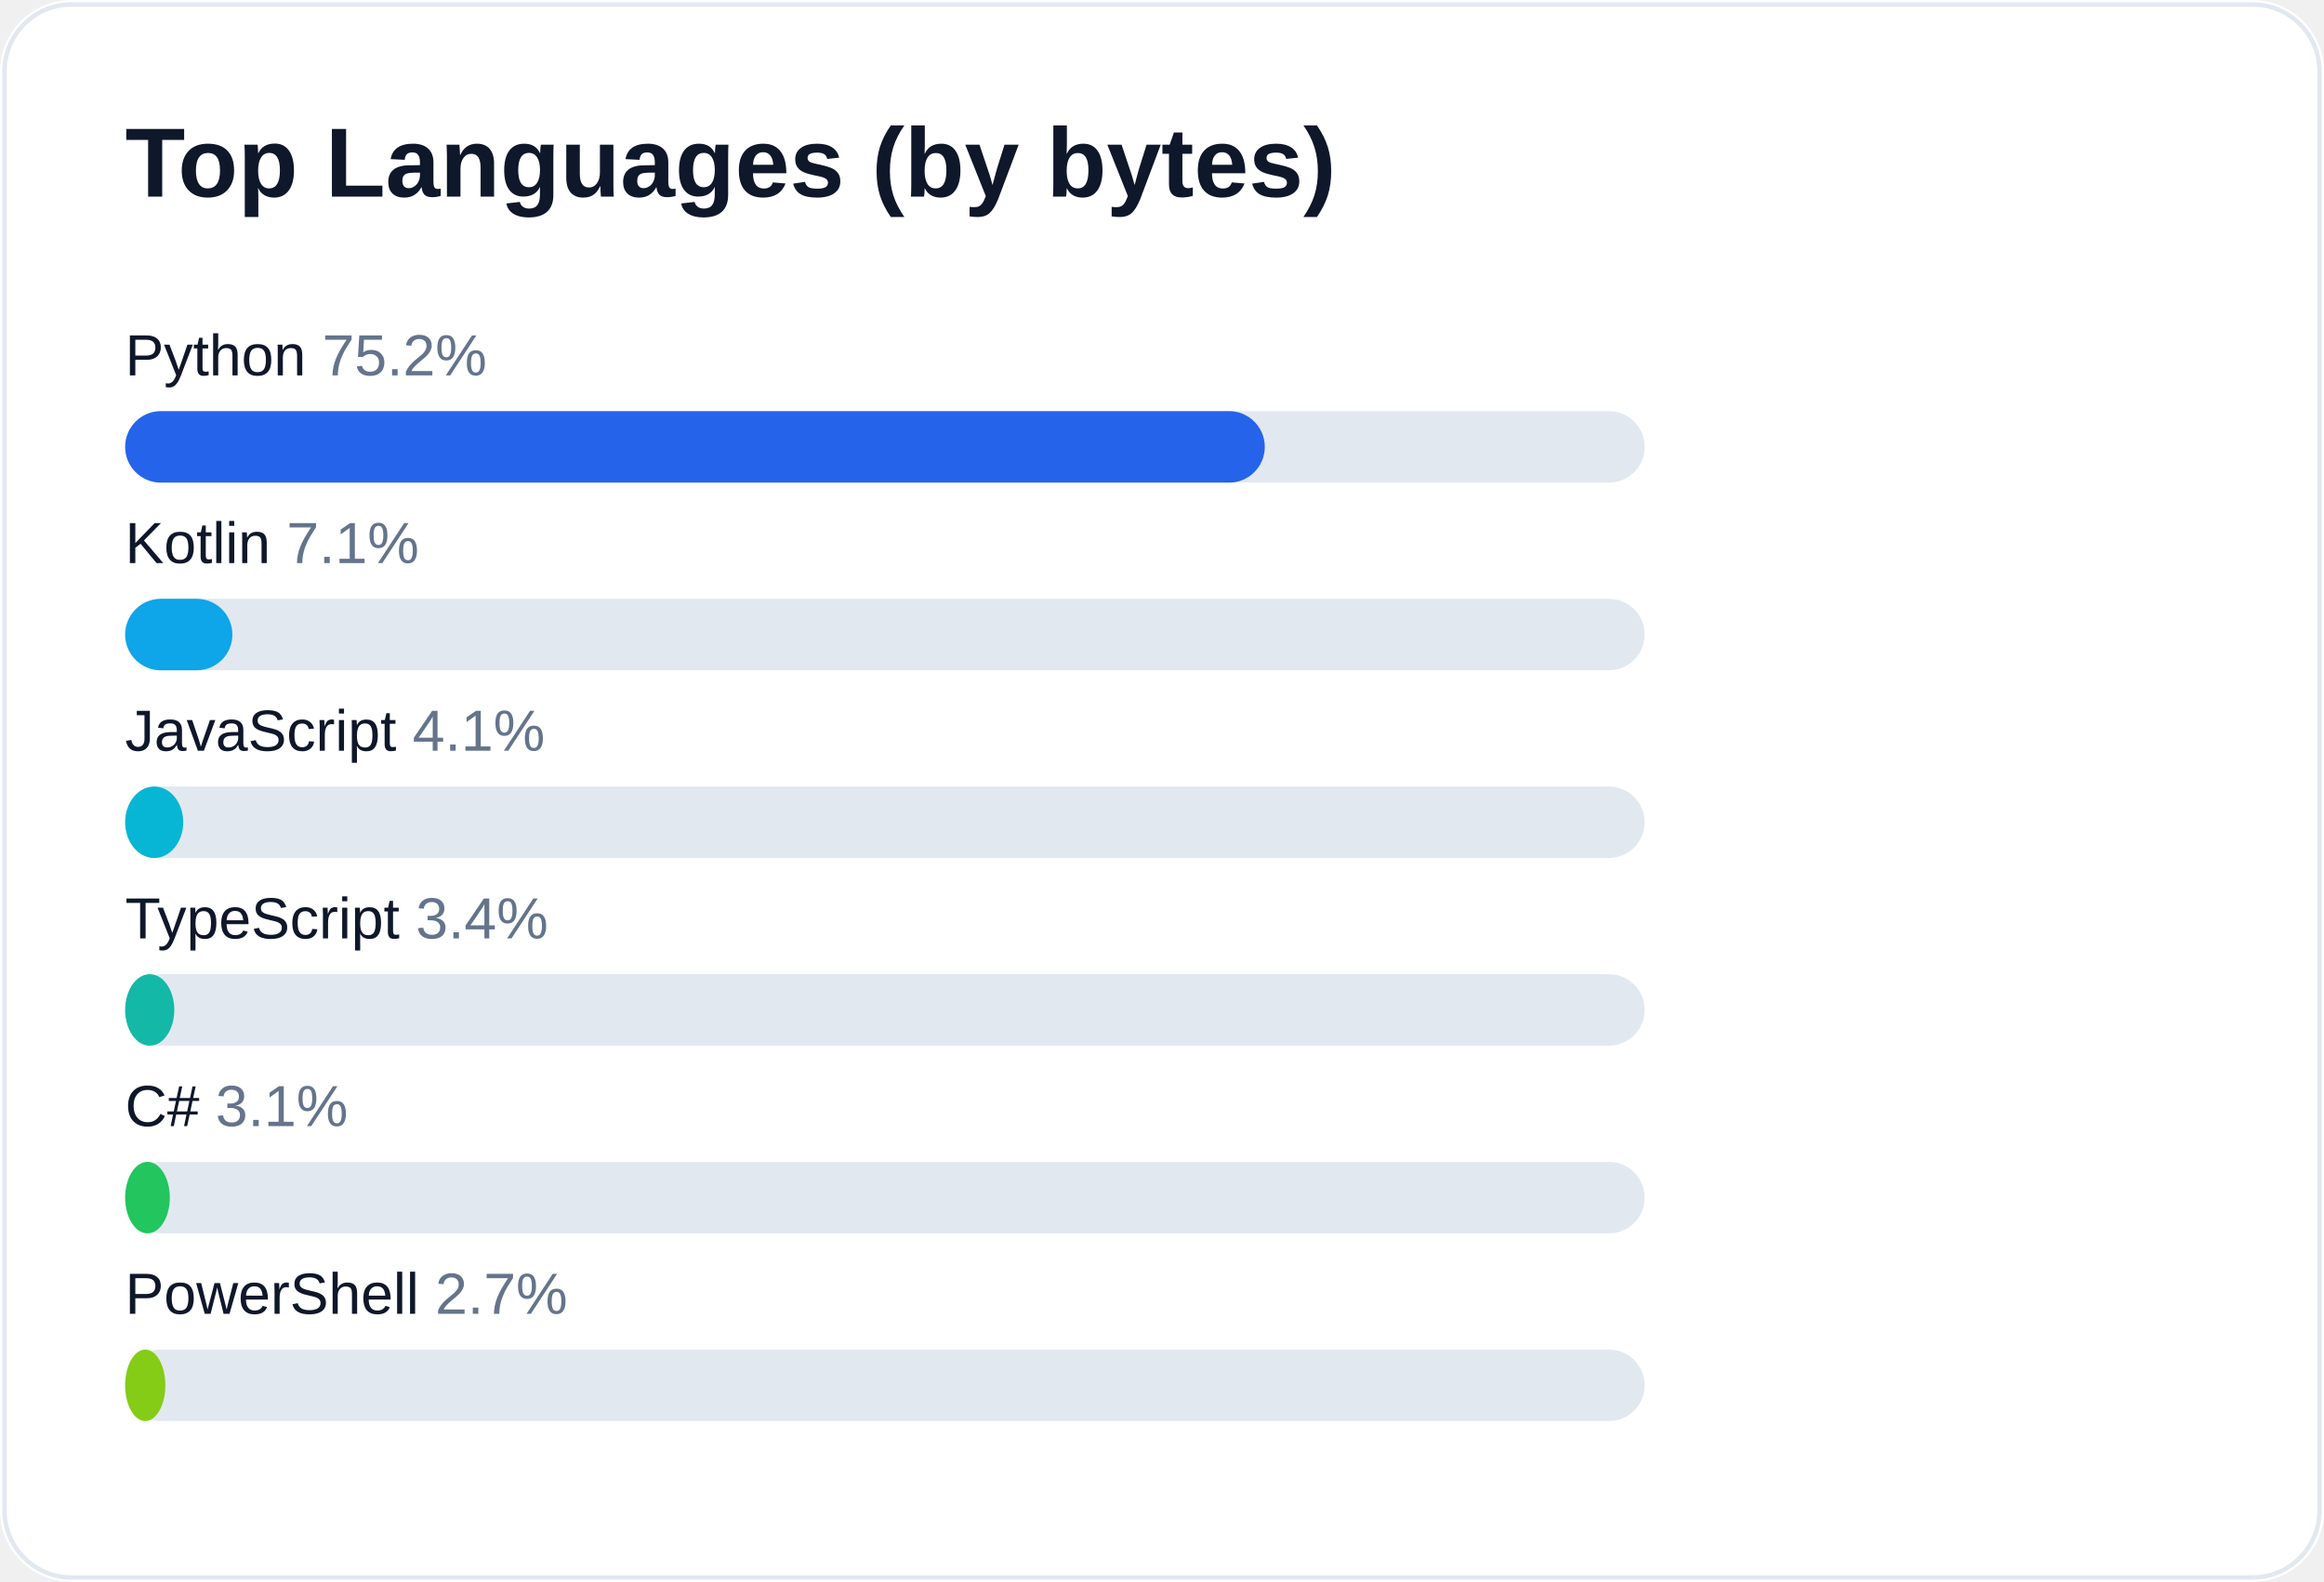
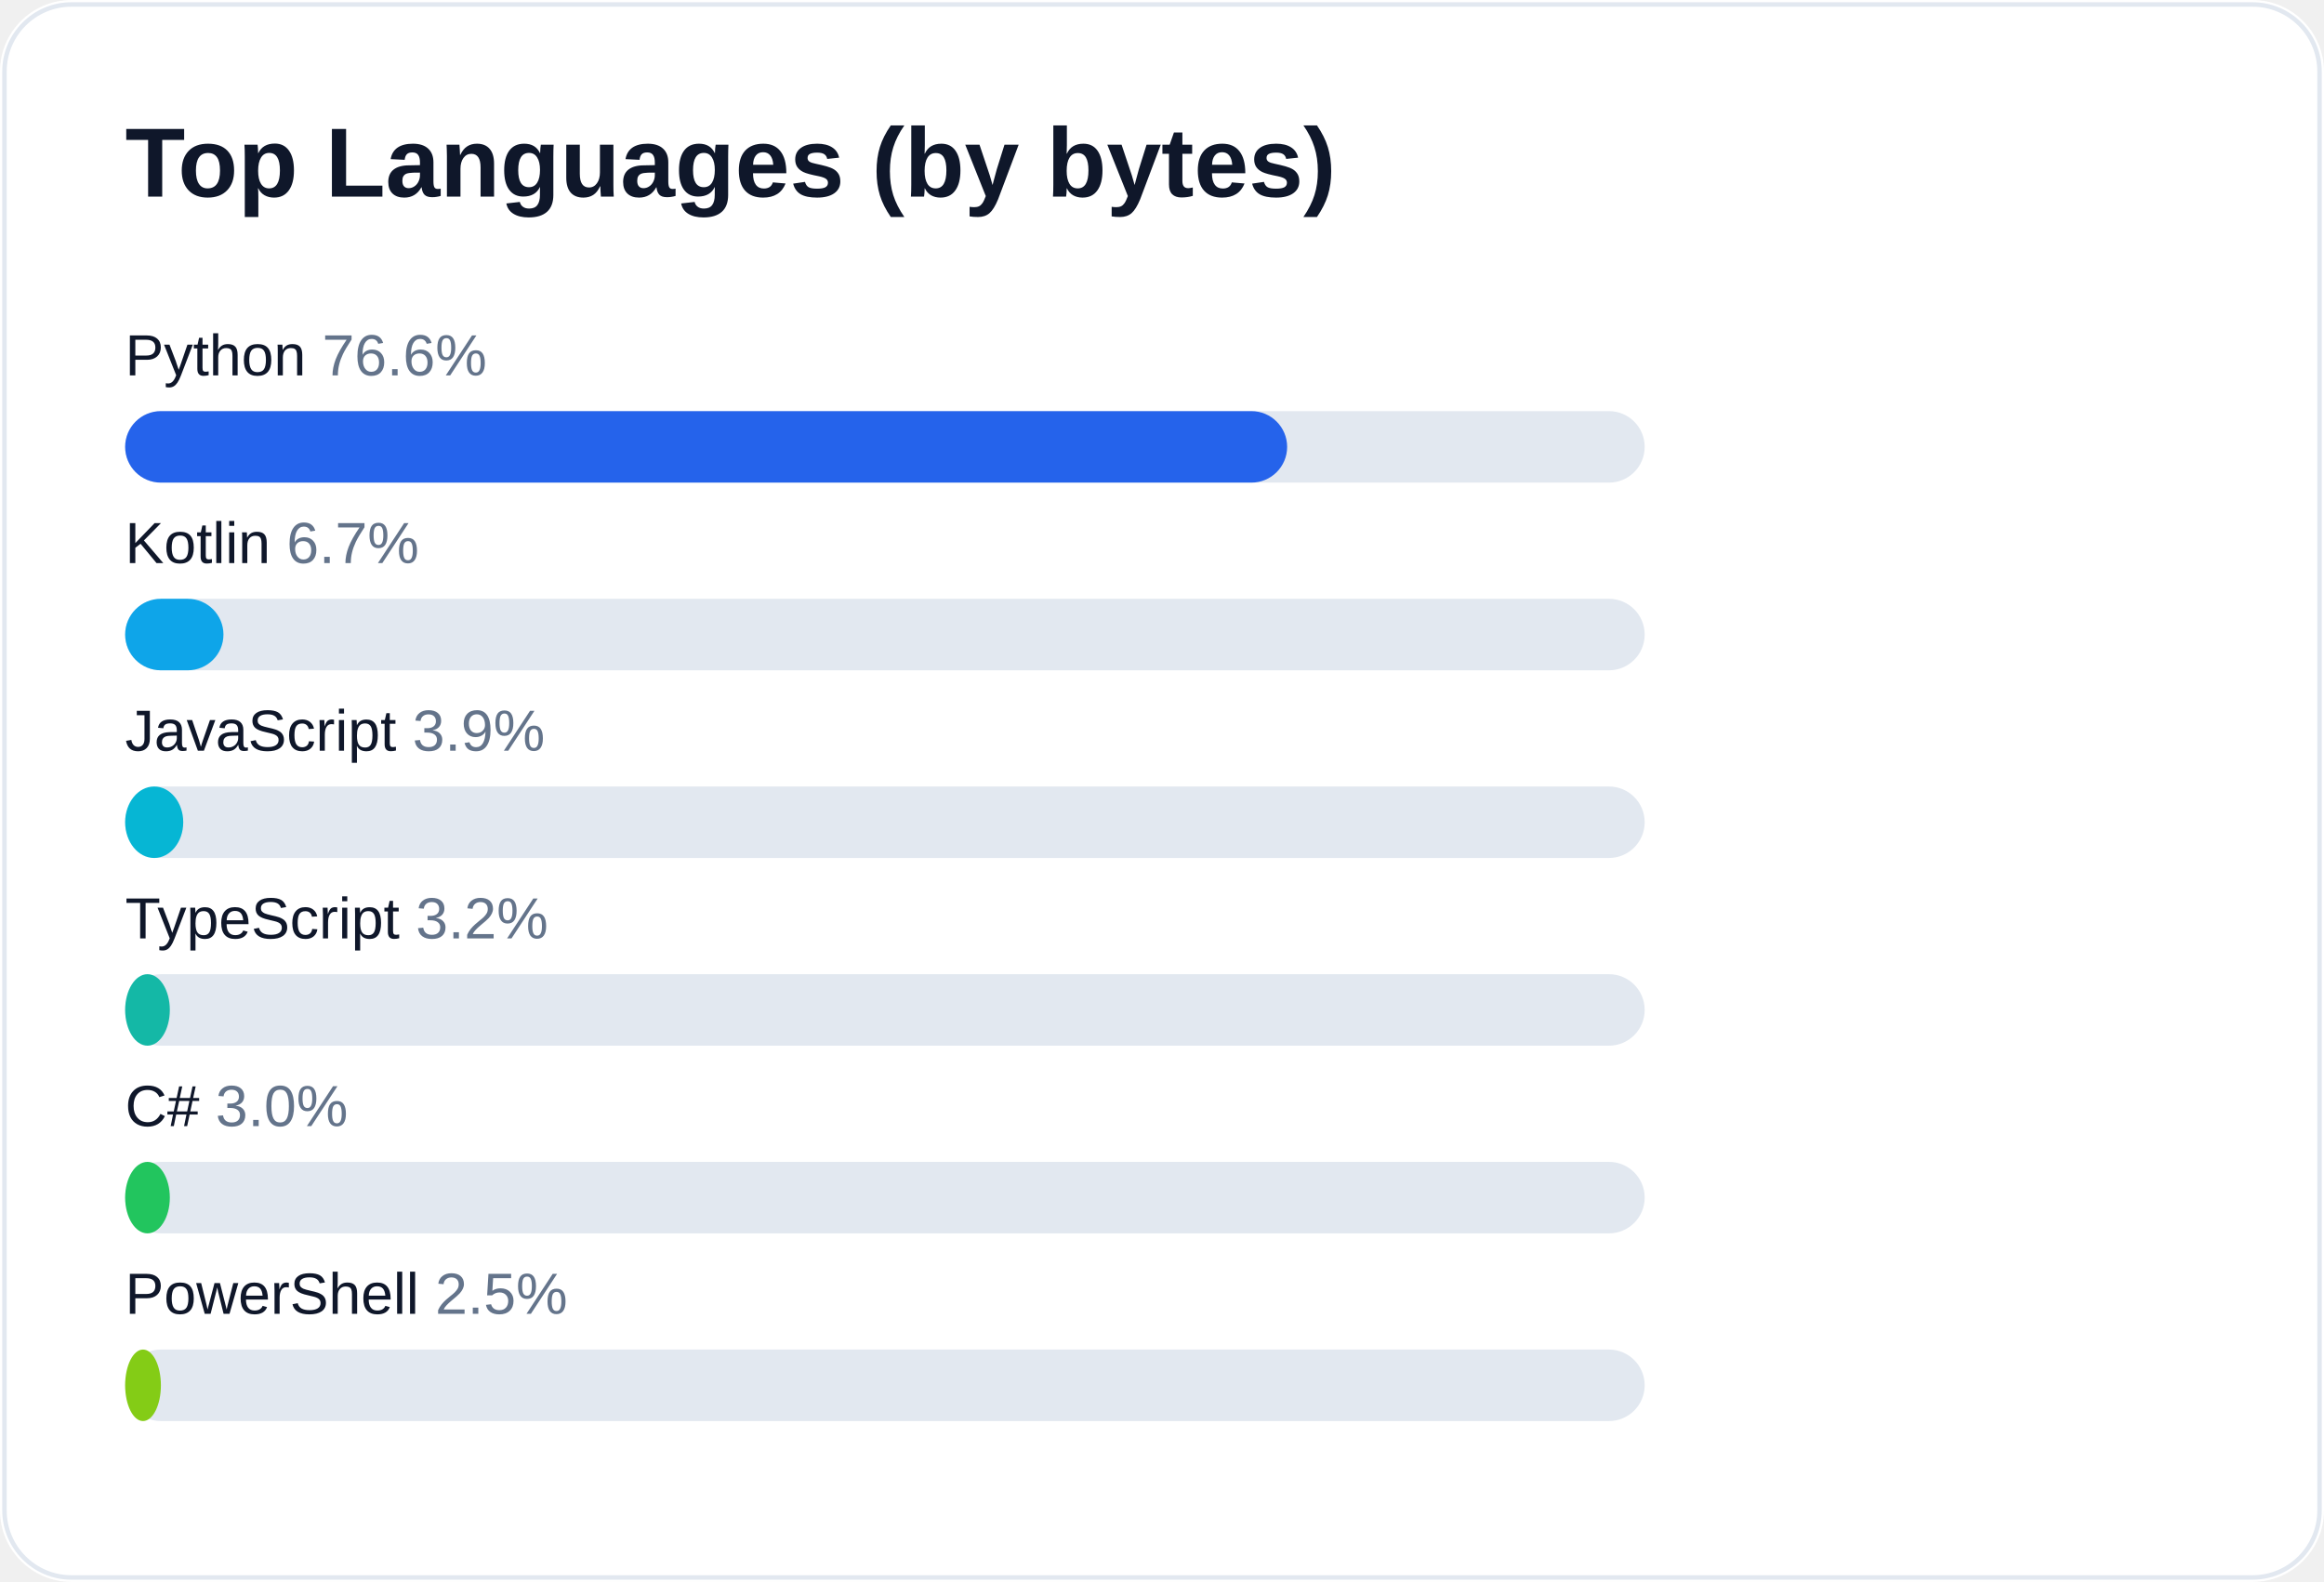
<svg xmlns="http://www.w3.org/2000/svg" width="520" height="354" viewBox="0 0 520 354" role="img" aria-label="Top languages for AliceJump">
  <rect width="520" height="354" rx="16" fill="#ffffff" />
  <rect x="1" y="1" width="518" height="352" rx="15" fill="none" stroke="#e2e8f0" />
  <text x="28" y="44" fill="#0f172a" font-size="22" font-weight="700" font-family="-apple-system,Segoe UI,Arial,sans-serif">Top Languages (by bytes)</text>
-   <text x="28" y="84" fill="#0f172a" font-size="13" font-family="-apple-system,Segoe UI,Arial,sans-serif">Python <tspan fill="#64748b">75.2%</tspan>
+   <text x="28" y="84" fill="#0f172a" font-size="13" font-family="-apple-system,Segoe UI,Arial,sans-serif">Python <tspan fill="#64748b">76.6%</tspan>
  </text>
  <rect x="28" y="92" width="340" height="16" rx="8" fill="#e2e8f0" />
-   <rect x="28" y="92" width="255" height="16" rx="8" fill="#2563eb" />
-   <text x="28" y="126" fill="#0f172a" font-size="13" font-family="-apple-system,Segoe UI,Arial,sans-serif">Kotlin <tspan fill="#64748b">7.1%</tspan>
+   <rect x="28" y="92" width="260" height="16" rx="8" fill="#2563eb" />
+   <text x="28" y="126" fill="#0f172a" font-size="13" font-family="-apple-system,Segoe UI,Arial,sans-serif">Kotlin <tspan fill="#64748b">6.7%</tspan>
  </text>
  <rect x="28" y="134" width="340" height="16" rx="8" fill="#e2e8f0" />
-   <rect x="28" y="134" width="24" height="16" rx="8" fill="#0ea5e9" />
-   <text x="28" y="168" fill="#0f172a" font-size="13" font-family="-apple-system,Segoe UI,Arial,sans-serif">JavaScript <tspan fill="#64748b">4.1%</tspan>
+   <rect x="28" y="134" width="22" height="16" rx="8" fill="#0ea5e9" />
+   <text x="28" y="168" fill="#0f172a" font-size="13" font-family="-apple-system,Segoe UI,Arial,sans-serif">JavaScript <tspan fill="#64748b">3.9%</tspan>
  </text>
  <rect x="28" y="176" width="340" height="16" rx="8" fill="#e2e8f0" />
  <rect x="28" y="176" width="13" height="16" rx="8" fill="#06b6d4" />
-   <text x="28" y="210" fill="#0f172a" font-size="13" font-family="-apple-system,Segoe UI,Arial,sans-serif">TypeScript <tspan fill="#64748b">3.4%</tspan>
+   <text x="28" y="210" fill="#0f172a" font-size="13" font-family="-apple-system,Segoe UI,Arial,sans-serif">TypeScript <tspan fill="#64748b">3.2%</tspan>
  </text>
  <rect x="28" y="218" width="340" height="16" rx="8" fill="#e2e8f0" />
-   <rect x="28" y="218" width="11" height="16" rx="8" fill="#14b8a6" />
-   <text x="28" y="252" fill="#0f172a" font-size="13" font-family="-apple-system,Segoe UI,Arial,sans-serif">C# <tspan fill="#64748b">3.1%</tspan>
+   <rect x="28" y="218" width="10" height="16" rx="8" fill="#14b8a6" />
+   <text x="28" y="252" fill="#0f172a" font-size="13" font-family="-apple-system,Segoe UI,Arial,sans-serif">C# <tspan fill="#64748b">3.0%</tspan>
  </text>
  <rect x="28" y="260" width="340" height="16" rx="8" fill="#e2e8f0" />
  <rect x="28" y="260" width="10" height="16" rx="8" fill="#22c55e" />
-   <text x="28" y="294" fill="#0f172a" font-size="13" font-family="-apple-system,Segoe UI,Arial,sans-serif">PowerShell <tspan fill="#64748b">2.7%</tspan>
+   <text x="28" y="294" fill="#0f172a" font-size="13" font-family="-apple-system,Segoe UI,Arial,sans-serif">PowerShell <tspan fill="#64748b">2.5%</tspan>
  </text>
  <rect x="28" y="302" width="340" height="16" rx="8" fill="#e2e8f0" />
-   <rect x="28" y="302" width="9" height="16" rx="8" fill="#84cc16" />
+   <rect x="28" y="302" width="8" height="16" rx="8" fill="#84cc16" />
</svg>
